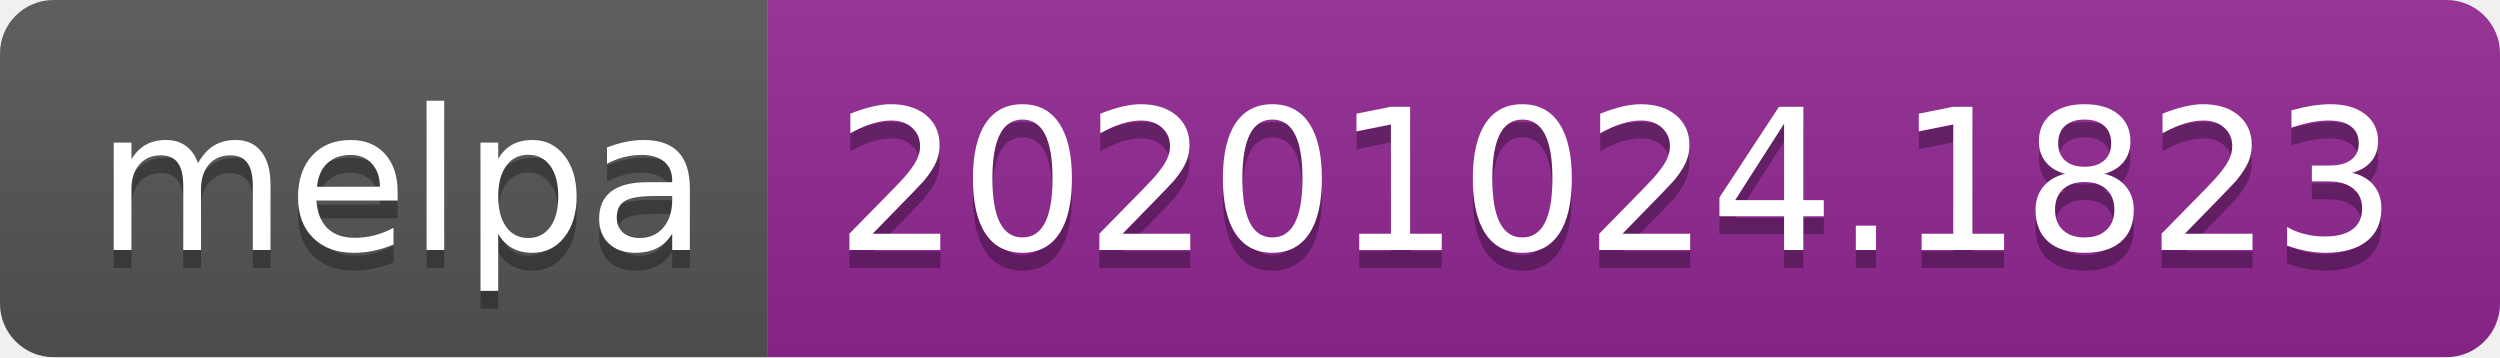
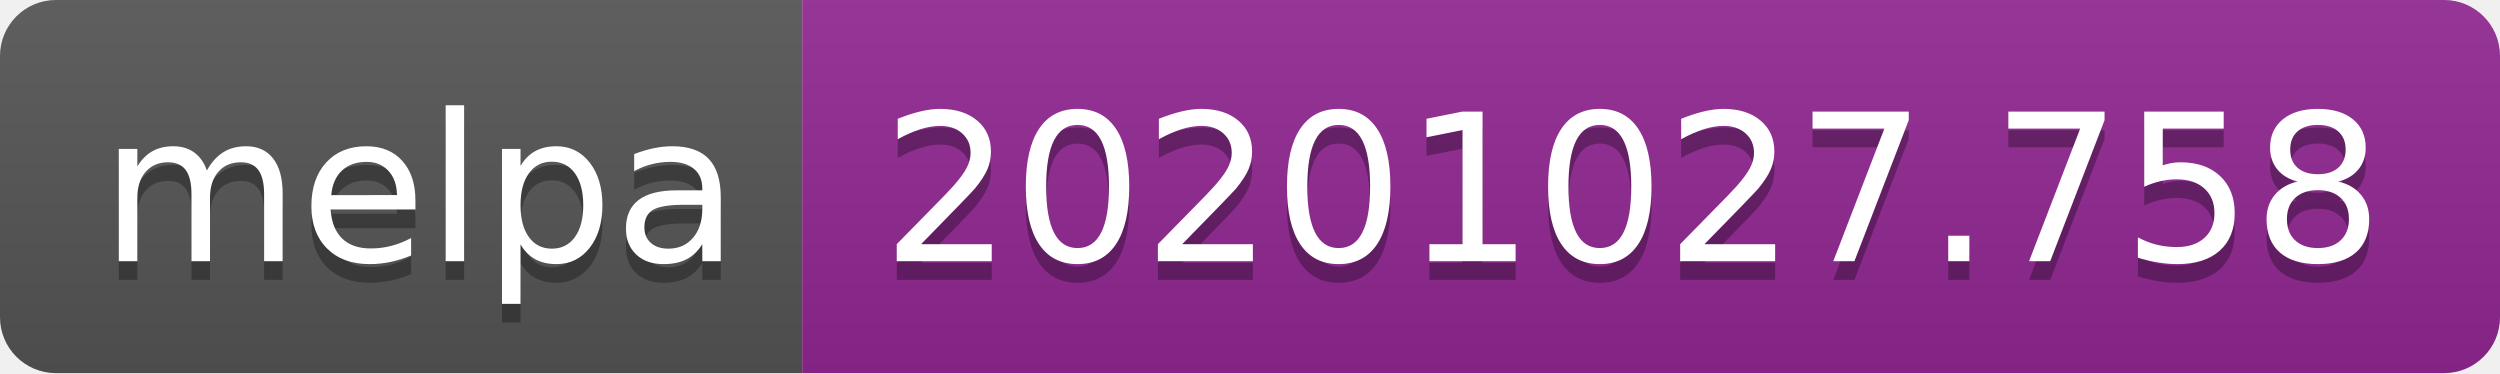
- <svg xmlns="http://www.w3.org/2000/svg" width="140" height="20" role="img" aria-label="melpa: 20201024.1823">
+ <svg xmlns="http://www.w3.org/2000/svg" width="134" height="20" role="img" aria-label="melpa: 20201027.758">
  <linearGradient id="s" x2="0" y2="100%">
    <stop offset="0" stop-color="#bbb" stop-opacity=".1" />
    <stop offset="1" stop-opacity=".1" />
  </linearGradient>
  <clipPath id="r">
-     <rect width="140" height="20" rx="3" fill="#fff" />
+     <rect width="134" height="20" rx="3" fill="#fff" />
  </clipPath>
  <g clip-path="url(#r)">
    <rect width="43" height="20" fill="#555" />
-     <rect x="43" width="97" height="20" fill="#922793" />
-     <rect width="140" height="20" fill="url(#s)" />
+     <rect x="43" width="91" height="20" fill="#922793" />
+     <rect width="134" height="20" fill="url(#s)" />
  </g>
  <g fill="#fff" text-anchor="middle" font-family="Verdana,Geneva,DejaVu Sans,sans-serif" text-rendering="geometricPrecision" font-size="110">
    <text aria-hidden="true" x="225" y="150" fill="#010101" fill-opacity=".3" transform="scale(.1)" textLength="330">melpa</text>
    <text x="225" y="140" transform="scale(.1)" fill="#fff" textLength="330">melpa</text>
-     <text aria-hidden="true" x="905" y="150" fill="#010101" fill-opacity=".3" transform="scale(.1)" textLength="870">20201024.1823</text>
-     <text x="905" y="140" transform="scale(.1)" fill="#fff" textLength="870">20201024.1823</text>
+     <text aria-hidden="true" x="875" y="150" fill="#010101" fill-opacity=".3" transform="scale(.1)" textLength="810">20201027.758</text>
+     <text x="875" y="140" transform="scale(.1)" fill="#fff" textLength="810">20201027.758</text>
  </g>
</svg>
